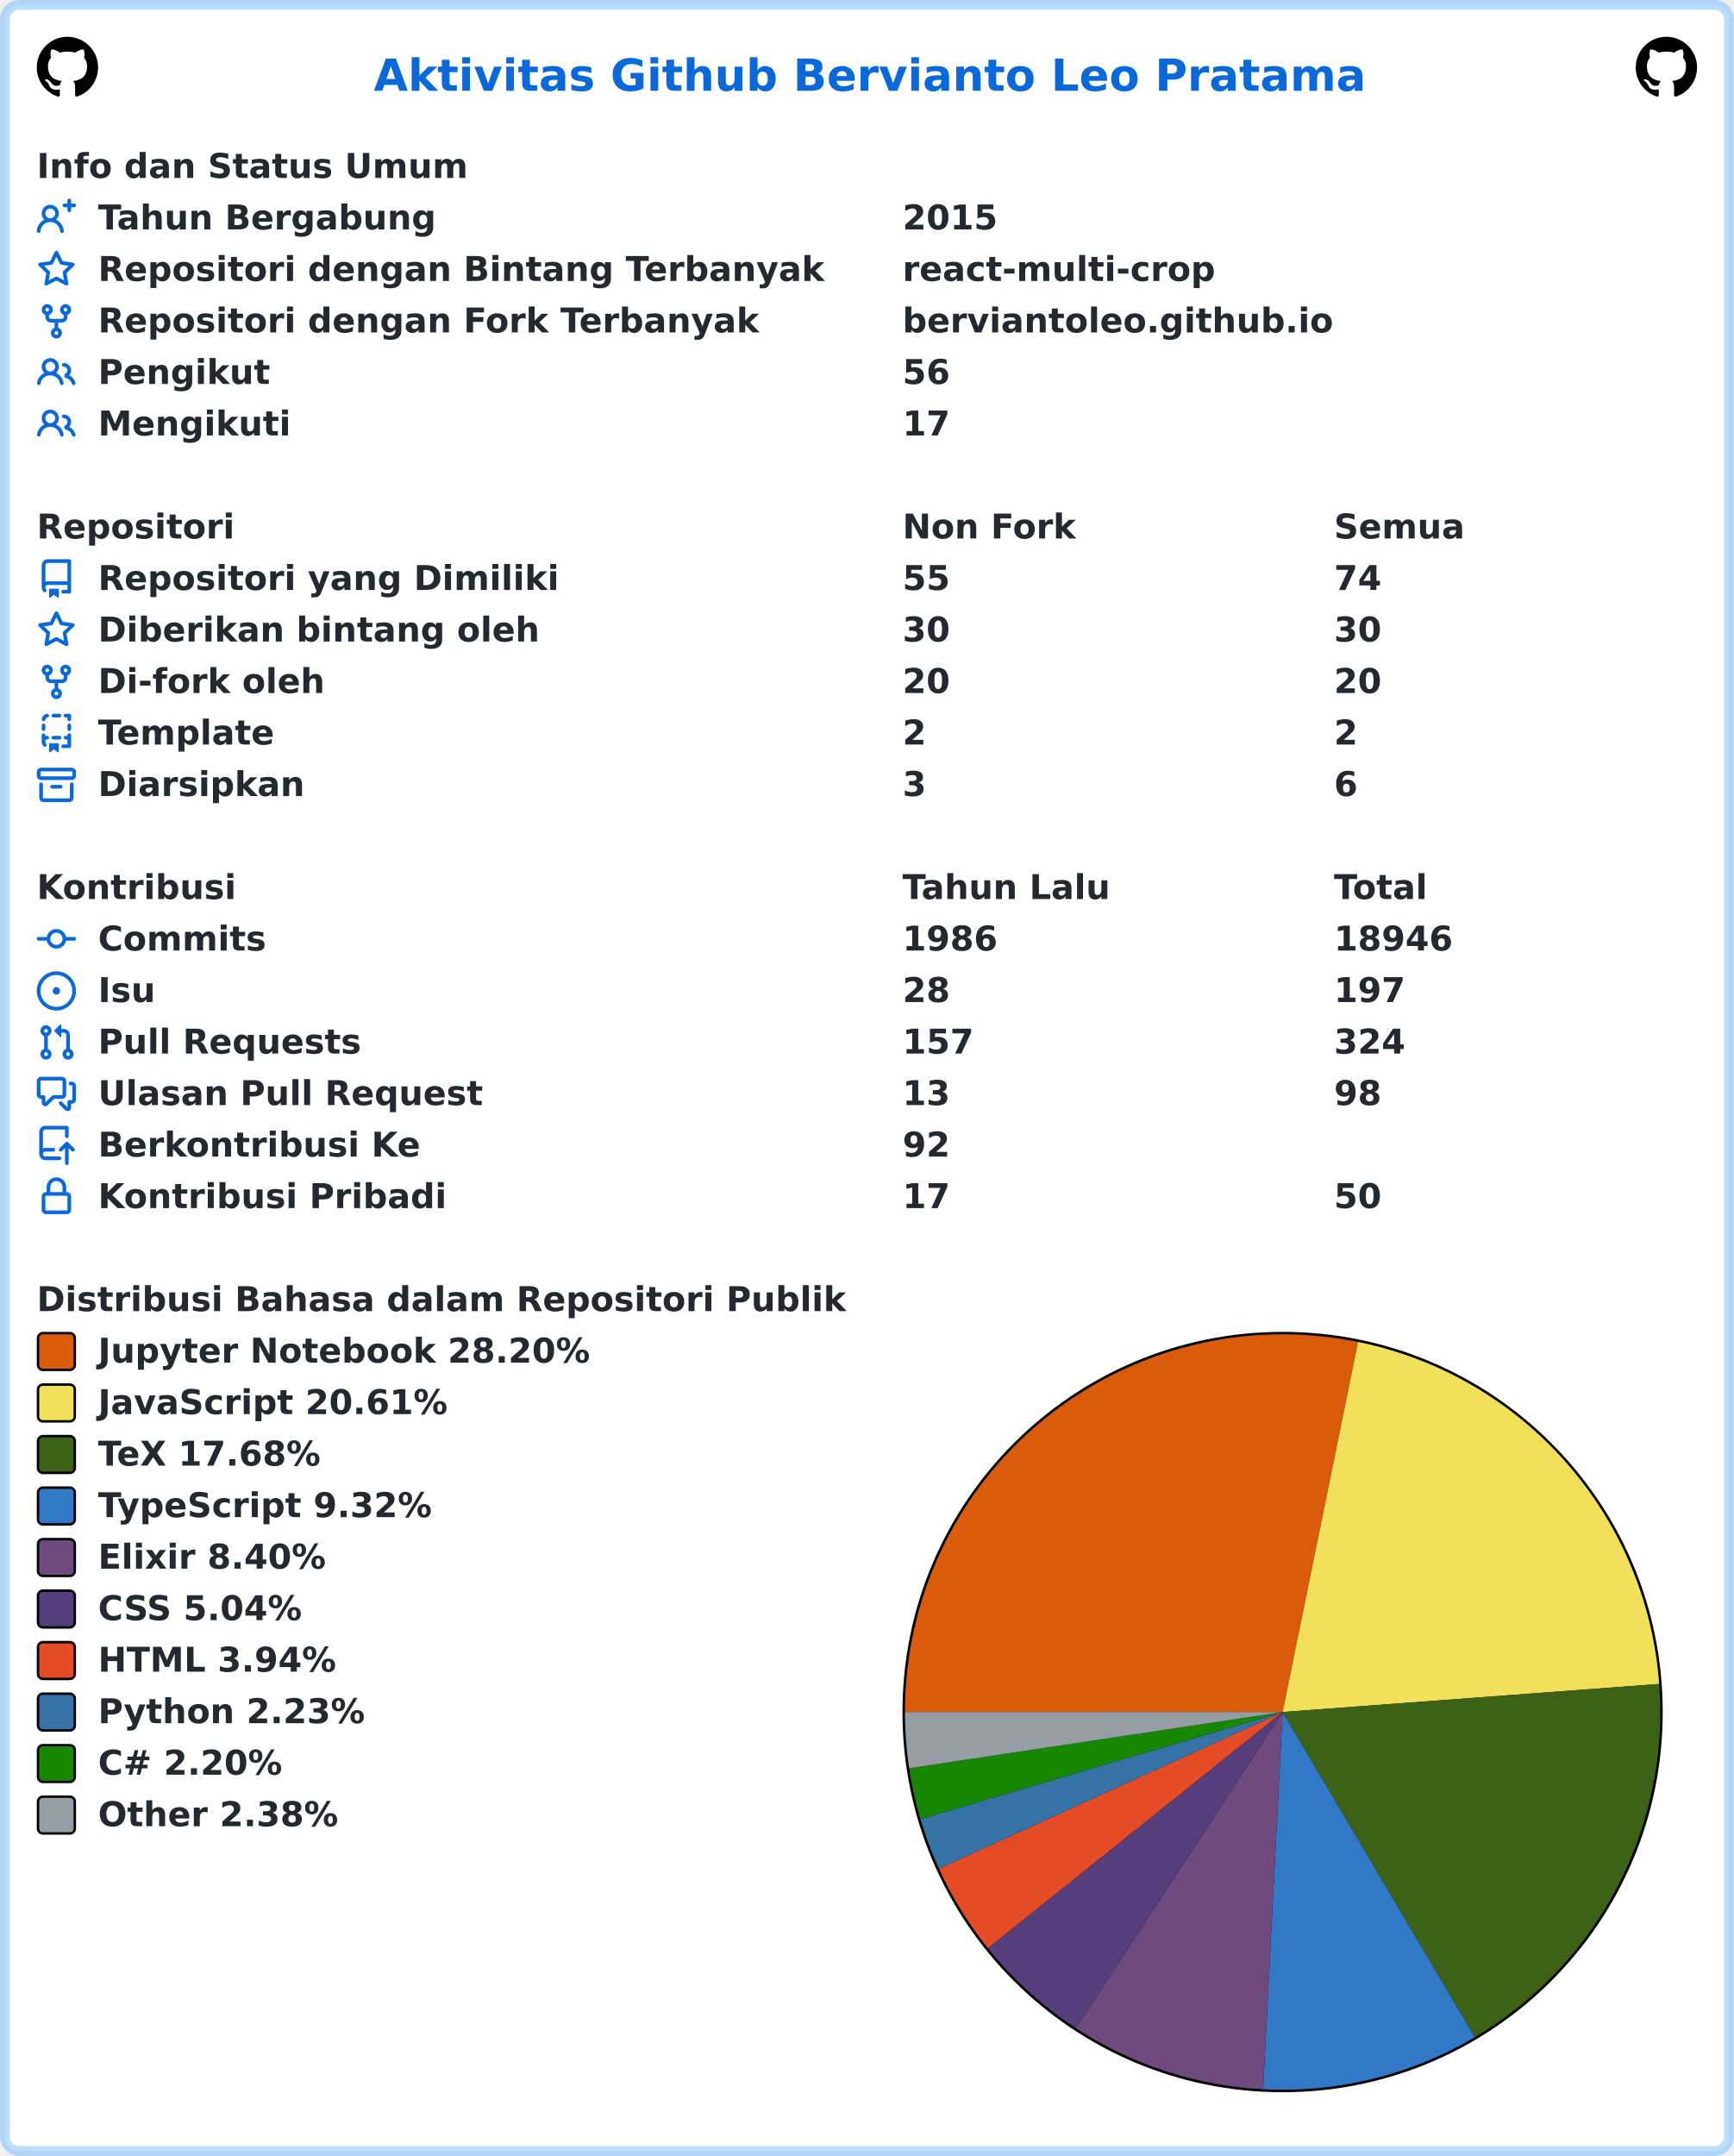
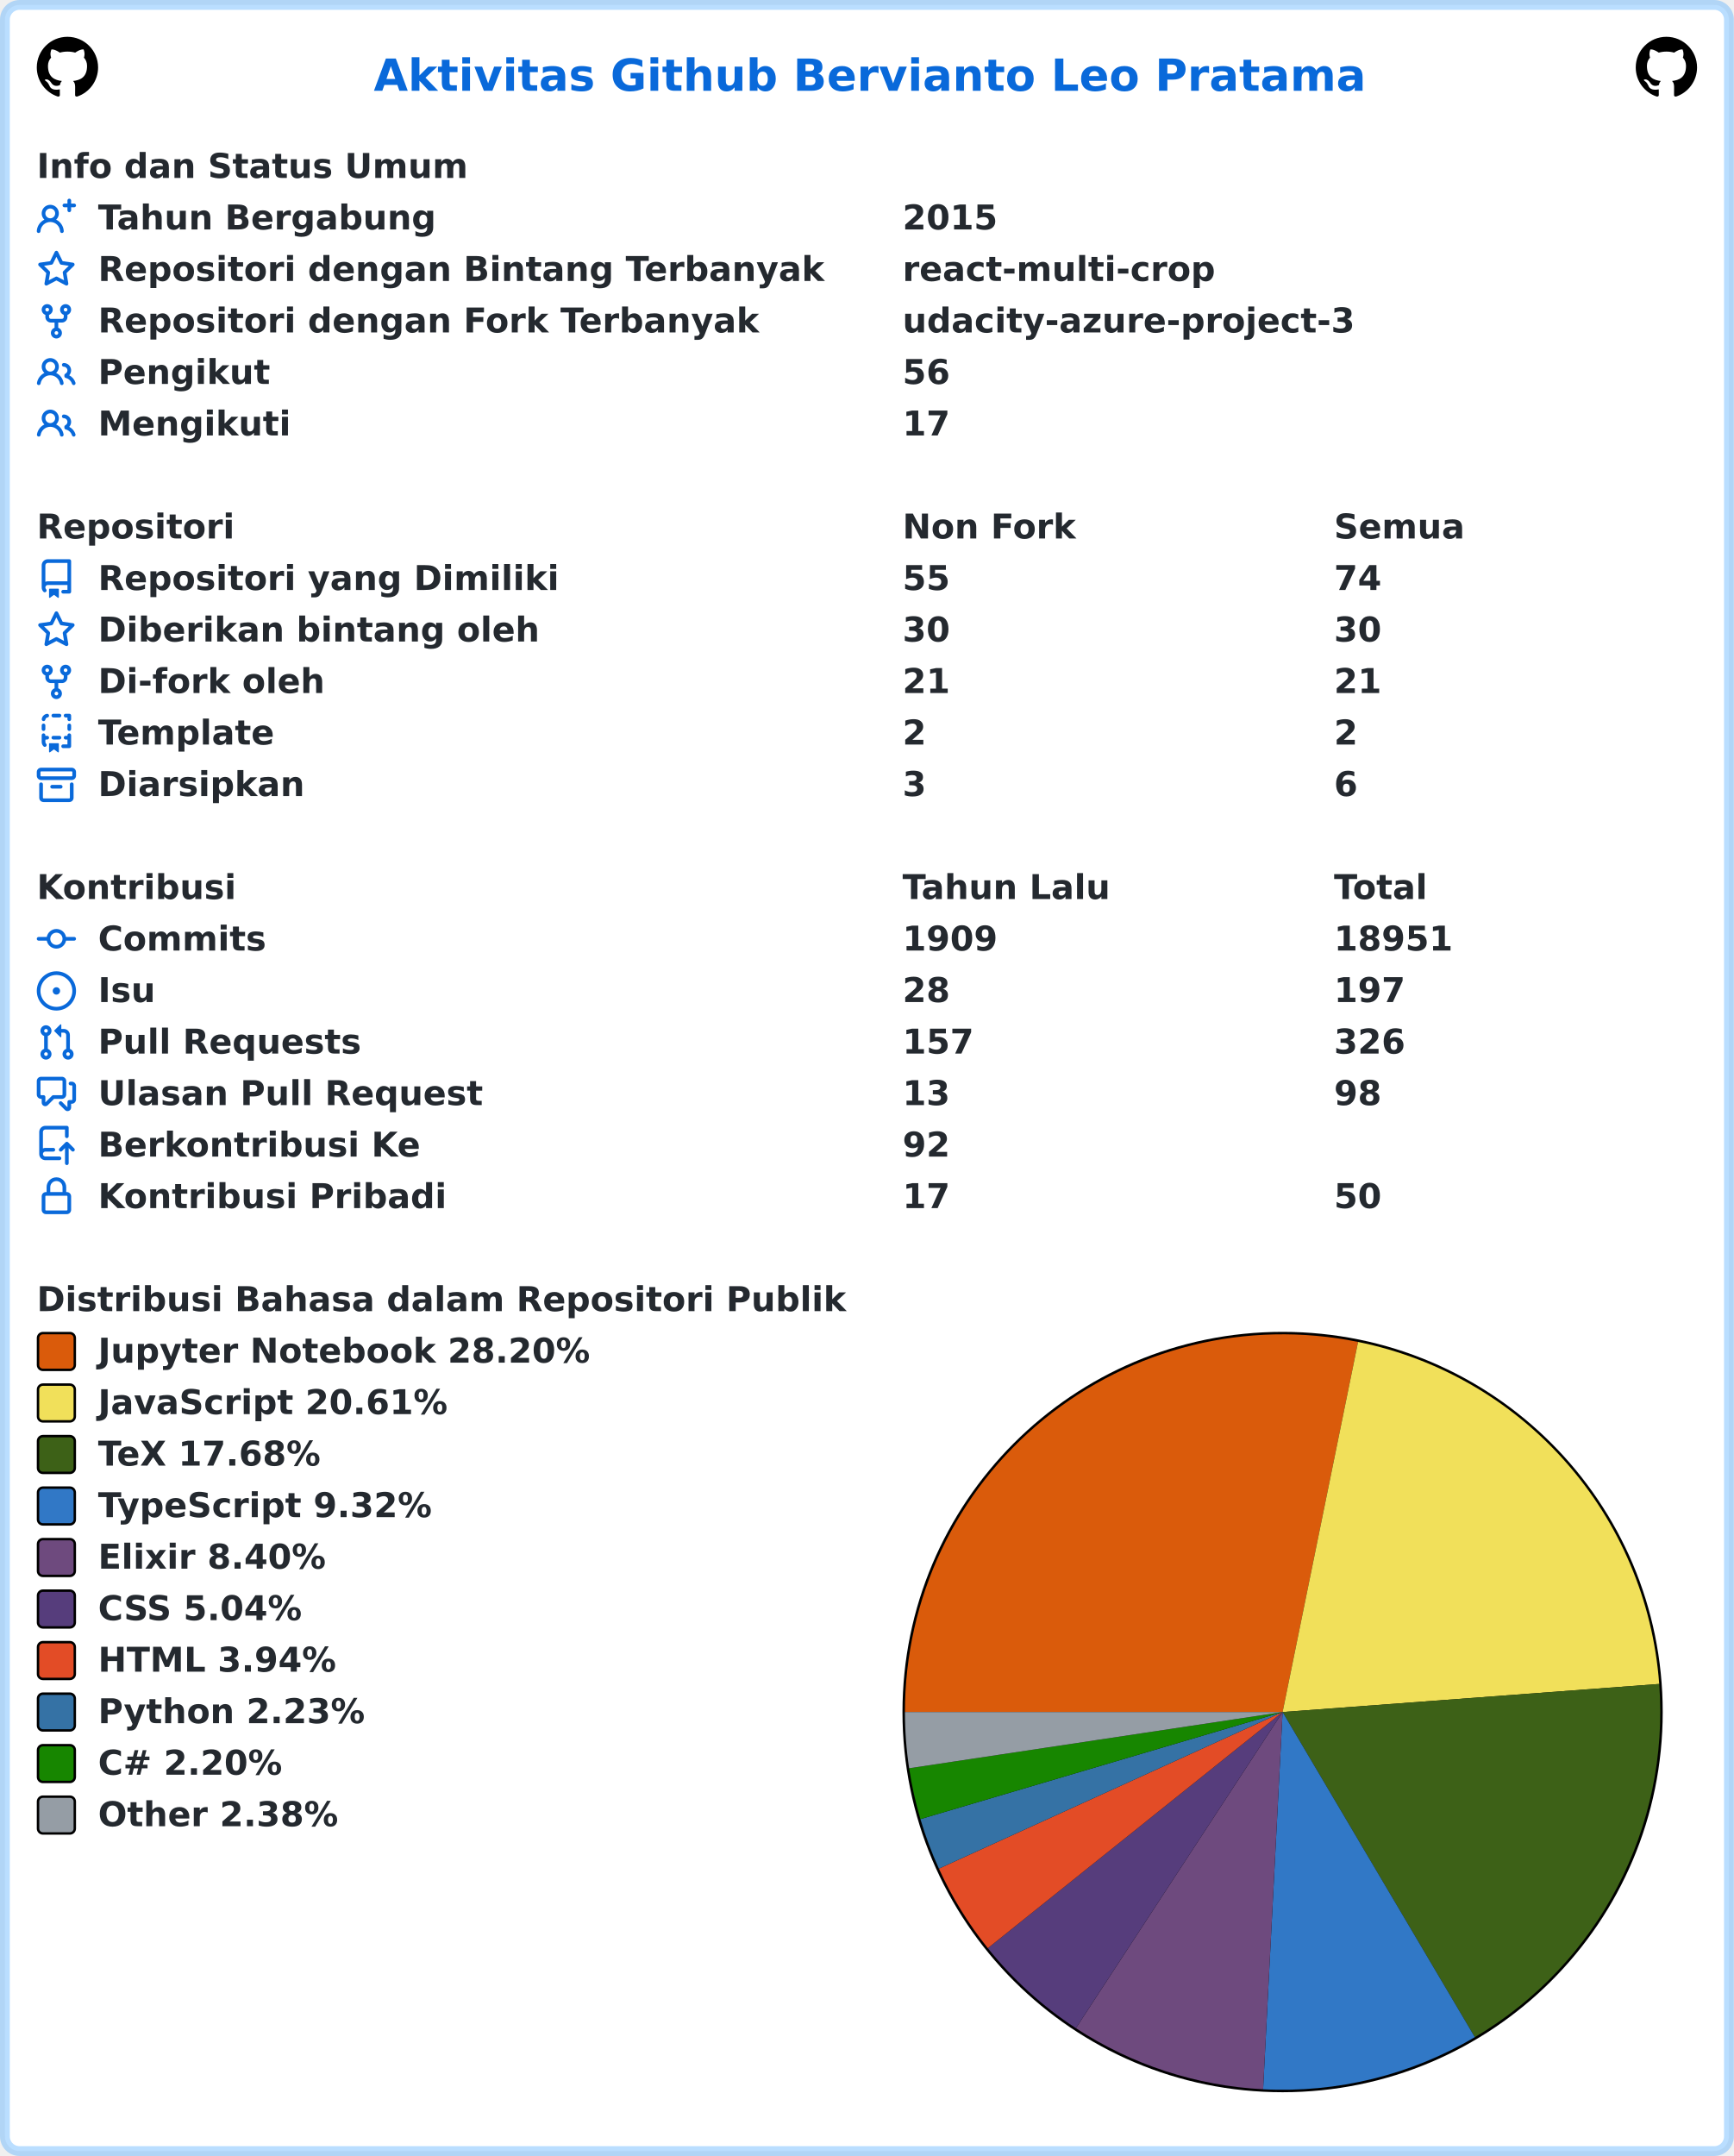
<svg xmlns="http://www.w3.org/2000/svg" width="707" height="879" viewBox="0 0 707 879" lang="id" xml:lang="id">
  <rect x="2" y="2" stroke-width="4" rx="6" width="703" height="875" stroke="rgba(84,174,255,0.4)" fill="#ffffff" />
  <g font-weight="600" font-size="110pt" font-family="Verdana,Geneva,DejaVu Sans,sans-serif" text-rendering="geometricPrecision">
    <text x="1239" y="301" lengthAdjust="spacingAndGlyphs" textLength="3261" transform="scale(0.123)" fill="#0969da">Aktivitas Github Bervianto Leo Pratama</text>
    <svg x="15" y="15" width="25" height="25" viewBox="0 0 16 16">
      <path fill="#000000" fill-rule="evenodd" d="M8 0C3.58 0 0 3.58 0 8c0 3.54 2.29 6.53 5.47 7.59.4.07.55-.17.55-.38 0-.19-.01-.82-.01-1.49-2.01.37-2.53-.49-2.69-.94-.09-.23-.48-.94-.82-1.13-.28-.15-.68-.52-.01-.53.63-.01 1.08.58 1.23.82.72 1.21 1.87.87 2.33.66.07-.52.28-.87.51-1.07-1.78-.2-3.64-.89-3.64-3.95 0-.87.31-1.59.82-2.15-.08-.2-.36-1.02.08-2.12 0 0 .67-.21 2.2.82.64-.18 1.32-.27 2-.27.68 0 1.36.09 2 .27 1.53-1.04 2.2-.82 2.2-.82.44 1.1.16 1.92.08 2.12.51.56.82 1.27.82 2.15 0 3.07-1.87 3.75-3.65 3.95.29.25.54.73.54 1.48 0 1.07-.01 1.93-.01 2.2 0 .21.15.46.55.38A8.013 8.013 0 0016 8c0-4.42-3.58-8-8-8z" />
    </svg>
    <svg x="667" y="15" width="25" height="25" viewBox="0 0 16 16">
      <path fill="#000000" fill-rule="evenodd" d="M8 0C3.58 0 0 3.58 0 8c0 3.54 2.29 6.53 5.47 7.59.4.07.55-.17.55-.38 0-.19-.01-.82-.01-1.49-2.01.37-2.53-.49-2.69-.94-.09-.23-.48-.94-.82-1.13-.28-.15-.68-.52-.01-.53.63-.01 1.08.58 1.23.82.72 1.21 1.87.87 2.33.66.07-.52.28-.87.51-1.07-1.78-.2-3.64-.89-3.64-3.95 0-.87.31-1.59.82-2.15-.08-.2-.36-1.02.08-2.12 0 0 .67-.21 2.2.82.64-.18 1.32-.27 2-.27.68 0 1.36.09 2 .27 1.53-1.04 2.2-.82 2.2-.82.44 1.1.16 1.92.08 2.12.51.56.82 1.27.82 2.15 0 3.07-1.87 3.75-3.65 3.95.29.25.54.73.54 1.48 0 1.07-.01 1.93-.01 2.2 0 .21.15.46.55.38A8.013 8.013 0 0016 8c0-4.42-3.58-8-8-8z" />
    </svg>
    <g transform="translate(0, 60)" fill="#24292f">
      <g transform="translate(15, 0)">
        <g transform="scale(0.095)">
          <text x="0" y="132" textLength="1852" lengthAdjust="spacingAndGlyphs">Info dan Status Umum</text>
        </g>
      </g>
      <g transform="translate(15, 21)">
        <path fill="#0969da" fill-rule="evenodd" d="M13.25 0a.75.75 0 01.75.75V2h1.25a.75.75 0 010 1.5H14v1.25a.75.75 0 01-1.5 0V3.5h-1.25a.75.75 0 010-1.5h1.25V.75a.75.75 0 01.75-.75zM5.5 4a2 2 0 100 4 2 2 0 000-4zm2.4 4.548a3.5 3.5 0 10-4.799 0 5.527 5.527 0 00-3.1 4.66.75.75 0 101.498.085A4.01 4.01 0 015.5 9.5a4.01 4.01 0 014.001 3.793.75.75 0 101.498-.086 5.527 5.527 0 00-3.1-4.659z" />
        <g transform="scale(0.095)">
          <text lengthAdjust="spacingAndGlyphs" textLength="1478" x="263" y="132">Tahun Bergabung</text>
          <text lengthAdjust="spacingAndGlyphs" textLength="420" x="3716" y="132">2015</text>
        </g>
      </g>
      <g transform="translate(15, 42)">
        <path fill="#0969da" fill-rule="evenodd" d="M8 .25a.75.75 0 01.673.418l1.882 3.815 4.21.612a.75.75 0 01.416 1.279l-3.046 2.97.719 4.192a.75.75 0 01-1.088.791L8 12.347l-3.766 1.98a.75.75 0 01-1.088-.79l.72-4.194L.818 6.374a.75.75 0 01.416-1.28l4.21-.611L7.327.668A.75.75 0 018 .25zm0 2.445L6.615 5.5a.75.75 0 01-.564.41l-3.097.45 2.24 2.184a.75.75 0 01.216.664l-.528 3.084 2.769-1.456a.75.75 0 01.698 0l2.77 1.456-.53-3.084a.75.75 0 01.216-.664l2.24-2.183-3.096-.45a.75.75 0 01-.564-.41L8 2.694v.001z" />
        <g transform="scale(0.095)">
          <text lengthAdjust="spacingAndGlyphs" textLength="3126" x="263" y="132">Repositori dengan Bintang Terbanyak</text>
          <text lengthAdjust="spacingAndGlyphs" textLength="1330" x="3716" y="132">react-multi-crop</text>
        </g>
      </g>
      <g transform="translate(15, 63)">
        <path fill="#0969da" fill-rule="evenodd" d="M5 3.25a.75.75 0 11-1.5 0 .75.75 0 011.5 0zm0 2.122a2.25 2.25 0 10-1.5 0v.878A2.25 2.25 0 005.75 8.5h1.5v2.128a2.251 2.251 0 101.5 0V8.5h1.5a2.25 2.25 0 002.25-2.25v-.878a2.25 2.25 0 10-1.5 0v.878a.75.75 0 01-.75.75h-4.5A.75.75 0 015 6.25v-.878zm3.75 7.378a.75.75 0 11-1.5 0 .75.75 0 011.5 0zm3-8.75a.75.75 0 100-1.5.75.75 0 000 1.5z" />
        <g transform="scale(0.095)">
          <text lengthAdjust="spacingAndGlyphs" textLength="2846" x="263" y="132">Repositori dengan Fork Terbanyak</text>
-           <text lengthAdjust="spacingAndGlyphs" textLength="1821" x="3716" y="132">berviantoleo.github.io</text>
+           <text lengthAdjust="spacingAndGlyphs" textLength="1932" x="3716" y="132">udacity-azure-project-3</text>
        </g>
      </g>
      <g transform="translate(15, 84)">
        <path fill="#0969da" fill-rule="evenodd" d="M5.5 3.5a2 2 0 100 4 2 2 0 000-4zM2 5.5a3.5 3.5 0 115.898 2.549 5.507 5.507 0 013.034 4.084.75.75 0 11-1.482.235 4.001 4.001 0 00-7.9 0 .75.75 0 01-1.482-.236A5.507 5.507 0 013.102 8.05 3.49 3.49 0 012 5.5zM11 4a.75.75 0 100 1.5 1.5 1.5 0 01.666 2.844.75.75 0 00-.416.672v.352a.75.75 0 00.574.73c1.2.289 2.162 1.2 2.522 2.372a.75.75 0 101.434-.44 5.01 5.01 0 00-2.56-3.012A3 3 0 0011 4z" />
        <g transform="scale(0.095)">
          <text lengthAdjust="spacingAndGlyphs" textLength="723" x="263" y="132">Pengikut</text>
          <text lengthAdjust="spacingAndGlyphs" textLength="210" x="3716" y="132">56</text>
        </g>
      </g>
      <g transform="translate(15, 105)">
        <path fill="#0969da" fill-rule="evenodd" d="M5.5 3.5a2 2 0 100 4 2 2 0 000-4zM2 5.5a3.5 3.5 0 115.898 2.549 5.507 5.507 0 013.034 4.084.75.75 0 11-1.482.235 4.001 4.001 0 00-7.9 0 .75.75 0 01-1.482-.236A5.507 5.507 0 013.102 8.05 3.49 3.49 0 012 5.5zM11 4a.75.75 0 100 1.5 1.5 1.5 0 01.666 2.844.75.75 0 00-.416.672v.352a.75.75 0 00.574.73c1.2.289 2.162 1.2 2.522 2.372a.75.75 0 101.434-.44 5.01 5.01 0 00-2.56-3.012A3 3 0 0011 4z" />
        <g transform="scale(0.095)">
          <text lengthAdjust="spacingAndGlyphs" textLength="813" x="263" y="132">Mengikuti</text>
          <text lengthAdjust="spacingAndGlyphs" textLength="210" x="3716" y="132">17</text>
        </g>
      </g>
    </g>
    <g transform="translate(0, 207)" fill="#24292f">
      <g transform="translate(15, 0)">
        <g transform="scale(0.095)">
          <text x="0" y="132" textLength="832" lengthAdjust="spacingAndGlyphs">Repositori</text>
          <text x="3716" y="132" textLength="740" lengthAdjust="spacingAndGlyphs">Non Fork</text>
          <text x="5568" y="132" textLength="573" lengthAdjust="spacingAndGlyphs">Semua</text>
        </g>
      </g>
      <g transform="translate(15, 21)">
        <path fill="#0969da" fill-rule="evenodd" d="M2 2.5A2.5 2.5 0 014.5 0h8.75a.75.75 0 01.75.75v12.5a.75.75 0 01-.75.75h-2.5a.75.75 0 110-1.5h1.75v-2h-8a1 1 0 00-.714 1.7.75.75 0 01-1.072 1.05A2.495 2.495 0 012 11.5v-9zm10.5-1V9h-8c-.356 0-.694.074-1 .208V2.5a1 1 0 011-1h8zM5 12.25v3.25a.25.25 0 00.4.2l1.45-1.087a.25.25 0 01.3 0L8.6 15.7a.25.25 0 00.4-.2v-3.25a.25.25 0 00-.25-.25h-3.5a.25.25 0 00-.25.25z" />
        <g transform="scale(0.095)">
          <text lengthAdjust="spacingAndGlyphs" textLength="1962" x="263" y="132">Repositori yang Dimiliki</text>
          <text lengthAdjust="spacingAndGlyphs" textLength="210" x="3716" y="132">55</text>
          <text lengthAdjust="spacingAndGlyphs" textLength="210" x="5568" y="132">74</text>
        </g>
      </g>
      <g transform="translate(15, 42)">
        <path fill="#0969da" fill-rule="evenodd" d="M8 .25a.75.75 0 01.673.418l1.882 3.815 4.21.612a.75.75 0 01.416 1.279l-3.046 2.97.719 4.192a.75.75 0 01-1.088.791L8 12.347l-3.766 1.98a.75.75 0 01-1.088-.79l.72-4.194L.818 6.374a.75.75 0 01.416-1.28l4.21-.611L7.327.668A.75.75 0 018 .25zm0 2.445L6.615 5.5a.75.75 0 01-.564.41l-3.097.45 2.24 2.184a.75.75 0 01.216.664l-.528 3.084 2.769-1.456a.75.75 0 01.698 0l2.77 1.456-.53-3.084a.75.75 0 01.216-.664l2.24-2.183-3.096-.45a.75.75 0 01-.564-.41L8 2.694v.001z" />
        <g transform="scale(0.095)">
          <text lengthAdjust="spacingAndGlyphs" textLength="1887" x="263" y="132">Diberikan bintang oleh</text>
          <text lengthAdjust="spacingAndGlyphs" textLength="210" x="3716" y="132">30</text>
          <text lengthAdjust="spacingAndGlyphs" textLength="210" x="5568" y="132">30</text>
        </g>
      </g>
      <g transform="translate(15, 63)">
        <path fill="#0969da" fill-rule="evenodd" d="M5 3.25a.75.75 0 11-1.5 0 .75.75 0 011.5 0zm0 2.122a2.25 2.25 0 10-1.5 0v.878A2.25 2.25 0 005.75 8.5h1.5v2.128a2.251 2.251 0 101.5 0V8.5h1.5a2.25 2.25 0 002.25-2.25v-.878a2.25 2.25 0 10-1.5 0v.878a.75.75 0 01-.75.75h-4.5A.75.75 0 015 6.25v-.878zm3.75 7.378a.75.75 0 11-1.5 0 .75.75 0 011.5 0zm3-8.75a.75.75 0 100-1.5.75.75 0 000 1.5z" />
        <g transform="scale(0.095)">
          <text lengthAdjust="spacingAndGlyphs" textLength="963" x="263" y="132">Di-fork oleh</text>
-           <text lengthAdjust="spacingAndGlyphs" textLength="210" x="3716" y="132">20</text>
-           <text lengthAdjust="spacingAndGlyphs" textLength="210" x="5568" y="132">20</text>
+           <text lengthAdjust="spacingAndGlyphs" textLength="210" x="3716" y="132">21</text>
+           <text lengthAdjust="spacingAndGlyphs" textLength="210" x="5568" y="132">21</text>
        </g>
      </g>
      <g transform="translate(15, 84)">
        <path fill="#0969da" fill-rule="evenodd" d="M6 .75A.75.75 0 016.75 0h2.5a.75.75 0 010 1.5h-2.5A.75.75 0 016 .75zm5 0a.75.75 0 01.75-.75h1.5a.75.75 0 01.75.75v1.5a.75.75 0 01-1.5 0V1.5h-.75A.75.75 0 0111 .75zM4.992.662a.75.75 0 01-.636.848c-.436.063-.783.41-.846.846a.75.75 0 01-1.485-.212A2.501 2.501 0 014.144.025a.75.75 0 01.848.637zM2.75 4a.75.75 0 01.75.75v1.5a.75.75 0 01-1.5 0v-1.5A.75.75 0 012.75 4zm10.5 0a.75.75 0 01.75.75v1.5a.75.75 0 01-1.5 0v-1.5a.75.75 0 01.75-.75zM2.75 8a.75.75 0 01.75.75v.268A1.72 1.72 0 013.75 9h.5a.75.75 0 010 1.5h-.5a.25.25 0 00-.25.25v.75c0 .28.114.532.3.714a.75.75 0 01-1.05 1.072A2.495 2.495 0 012 11.5V8.75A.75.75 0 012.75 8zm10.5 0a.75.75 0 01.75.75v4.5a.75.75 0 01-.75.75h-2.5a.75.75 0 010-1.5h1.75v-2h-.75a.75.75 0 010-1.5h.75v-.25a.75.75 0 01.75-.75zM6 9.75A.75.75 0 016.75 9h2.5a.75.75 0 010 1.5h-2.5A.75.75 0 016 9.75zm-1 2.5v3.25a.25.25 0 00.4.2l1.45-1.087a.25.25 0 01.3 0L8.6 15.7a.25.25 0 00.4-.2v-3.25a.25.25 0 00-.25-.25h-3.5a.25.25 0 00-.25.25z" />
        <g transform="scale(0.095)">
          <text lengthAdjust="spacingAndGlyphs" textLength="783" x="263" y="132">Template</text>
          <text lengthAdjust="spacingAndGlyphs" textLength="105" x="3716" y="132">2</text>
          <text lengthAdjust="spacingAndGlyphs" textLength="105" x="5568" y="132">2</text>
        </g>
      </g>
      <g transform="translate(15, 105)">
        <path fill="#0969da" fill-rule="evenodd" d="M1.75 2.5a.25.25 0 00-.25.25v1.5c0 .138.112.25.25.25h12.5a.25.25 0 00.25-.25v-1.5a.25.25 0 00-.25-.25H1.75zM0 2.75C0 1.784.784 1 1.75 1h12.5c.966 0 1.75.784 1.75 1.75v1.5A1.75 1.75 0 0114.25 6H1.75A1.75 1.75 0 010 4.25v-1.5zM1.75 7a.75.75 0 01.75.75v5.5c0 .138.112.25.25.25h10.5a.25.25 0 00.25-.25v-5.5a.75.75 0 111.5 0v5.5A1.75 1.75 0 0113.25 15H2.75A1.75 1.75 0 011 13.25v-5.5A.75.75 0 011.75 7zm4.5 1a.75.75 0 000 1.5h3.5a.75.75 0 100-1.5h-3.5z" />
        <g transform="scale(0.095)">
          <text lengthAdjust="spacingAndGlyphs" textLength="880" x="263" y="132">Diarsipkan</text>
          <text lengthAdjust="spacingAndGlyphs" textLength="105" x="3716" y="132">3</text>
          <text lengthAdjust="spacingAndGlyphs" textLength="105" x="5568" y="132">6</text>
        </g>
      </g>
    </g>
    <g transform="translate(0, 354)" fill="#24292f">
      <g transform="translate(15, 0)">
        <g transform="scale(0.095)">
          <text x="0" y="132" textLength="834" lengthAdjust="spacingAndGlyphs">Kontribusi</text>
          <text x="3716" y="132" textLength="914" lengthAdjust="spacingAndGlyphs">Tahun Lalu</text>
          <text x="5568" y="132" textLength="414" lengthAdjust="spacingAndGlyphs">Total</text>
        </g>
      </g>
      <g transform="translate(15, 21)">
        <path fill="#0969da" fill-rule="evenodd" d="M10.5 7.75a2.5 2.5 0 11-5 0 2.5 2.5 0 015 0zm1.43.75a4.002 4.002 0 01-7.86 0H.75a.75.75 0 110-1.5h3.32a4.001 4.001 0 017.86 0h3.32a.75.75 0 110 1.5h-3.32z" />
        <g transform="scale(0.095)">
          <text lengthAdjust="spacingAndGlyphs" textLength="734" x="263" y="132">Commits</text>
-           <text lengthAdjust="spacingAndGlyphs" textLength="420" x="3716" y="132">1986</text>
-           <text lengthAdjust="spacingAndGlyphs" textLength="525" x="5568" y="132">18946</text>
+           <text lengthAdjust="spacingAndGlyphs" textLength="420" x="3716" y="132">1909</text>
+           <text lengthAdjust="spacingAndGlyphs" textLength="525" x="5568" y="132">18951</text>
        </g>
      </g>
      <g transform="translate(15, 42)">
        <path fill="#0969da" d="M8 9.5a1.5 1.5 0 100-3 1.5 1.5 0 000 3z" />
        <path fill="#0969da" fill-rule="evenodd" d="M8 0a8 8 0 100 16A8 8 0 008 0zM1.5 8a6.5 6.5 0 1113 0 6.5 6.5 0 01-13 0z" />
        <g transform="scale(0.095)">
          <text lengthAdjust="spacingAndGlyphs" textLength="238" x="263" y="132">Isu</text>
          <text lengthAdjust="spacingAndGlyphs" textLength="210" x="3716" y="132">28</text>
          <text lengthAdjust="spacingAndGlyphs" textLength="315" x="5568" y="132">197</text>
        </g>
      </g>
      <g transform="translate(15, 63)">
        <path fill="#0969da" fill-rule="evenodd" d="M7.177 3.073L9.573.677A.25.25 0 0110 .854v4.792a.25.25 0 01-.427.177L7.177 3.427a.25.25 0 010-.354zM3.75 2.5a.75.75 0 100 1.5.75.75 0 000-1.5zm-2.25.75a2.25 2.25 0 113 2.122v5.256a2.251 2.251 0 11-1.5 0V5.372A2.25 2.25 0 011.5 3.25zM11 2.5h-1V4h1a1 1 0 011 1v5.628a2.251 2.251 0 101.5 0V5A2.5 2.5 0 0011 2.5zm1 10.25a.75.75 0 111.5 0 .75.75 0 01-1.5 0zM3.75 12a.75.75 0 100 1.5.75.75 0 000-1.5z" />
        <g transform="scale(0.095)">
          <text lengthAdjust="spacingAndGlyphs" textLength="1113" x="263" y="132">Pull Requests</text>
          <text lengthAdjust="spacingAndGlyphs" textLength="315" x="3716" y="132">157</text>
-           <text lengthAdjust="spacingAndGlyphs" textLength="315" x="5568" y="132">324</text>
+           <text lengthAdjust="spacingAndGlyphs" textLength="315" x="5568" y="132">326</text>
        </g>
      </g>
      <g transform="translate(15, 84)">
        <path fill="#0969da" fill-rule="evenodd" d="M1.5 2.75a.25.25 0 01.25-.25h8.5a.25.25 0 01.25.25v5.5a.25.25 0 01-.25.25h-3.5a.75.75 0 00-.53.22L3.5 11.44V9.25a.75.75 0 00-.75-.75h-1a.25.25 0 01-.25-.25v-5.5zM1.75 1A1.75 1.75 0 000 2.75v5.5C0 9.216.784 10 1.75 10H2v1.543a1.457 1.457 0 002.487 1.03L7.061 10h3.189A1.75 1.75 0 0012 8.25v-5.5A1.75 1.75 0 0010.25 1h-8.5zM14.5 4.75a.25.25 0 00-.25-.25h-.5a.75.75 0 110-1.5h.5c.966 0 1.75.784 1.75 1.75v5.5A1.75 1.75 0 0114.25 12H14v1.543a1.457 1.457 0 01-2.487 1.03L9.22 12.28a.75.75 0 111.06-1.06l2.22 2.22v-2.19a.75.75 0 01.75-.75h1a.25.25 0 00.25-.25v-5.5z" />
        <g transform="scale(0.095)">
          <text lengthAdjust="spacingAndGlyphs" textLength="1640" x="263" y="132">Ulasan Pull Request</text>
          <text lengthAdjust="spacingAndGlyphs" textLength="210" x="3716" y="132">13</text>
          <text lengthAdjust="spacingAndGlyphs" textLength="210" x="5568" y="132">98</text>
        </g>
      </g>
      <g transform="translate(15, 105)">
        <path fill="#0969da" fill-rule="evenodd" d="M1 2.5A2.5 2.5 0 013.5 0h8.75a.75.75 0 01.75.75v3.5a.75.75 0 01-1.5 0V1.5h-8a1 1 0 00-1 1v6.708A2.492 2.492 0 013.5 9h3.25a.75.75 0 010 1.5H3.5a1 1 0 100 2h5.75a.75.75 0 010 1.5H3.5A2.5 2.5 0 011 11.5v-9zm13.23 7.79a.75.75 0 001.06-1.06l-2.505-2.505a.75.75 0 00-1.06 0L9.22 9.229a.75.75 0 001.06 1.061l1.225-1.224v6.184a.75.75 0 001.5 0V9.066l1.224 1.224z" />
        <g transform="scale(0.095)">
          <text lengthAdjust="spacingAndGlyphs" textLength="1366" x="263" y="132">Berkontribusi Ke</text>
          <text lengthAdjust="spacingAndGlyphs" textLength="210" x="3716" y="132">92</text>
        </g>
      </g>
      <g transform="translate(15, 126)">
        <path fill="#0969da" fill-rule="evenodd" d="M4 4v2h-.25A1.75 1.75 0 002 7.75v5.5c0 .966.784 1.75 1.75 1.75h8.5A1.75 1.75 0 0014 13.25v-5.5A1.75 1.75 0 0012.25 6H12V4a4 4 0 10-8 0zm6.5 2V4a2.5 2.5 0 00-5 0v2h5zM12 7.5h.25a.25.25 0 01.25.25v5.5a.25.25 0 01-.25.25h-8.5a.25.25 0 01-.25-.25v-5.5a.25.25 0 01.25-.25H12z" />
        <g transform="scale(0.095)">
          <text lengthAdjust="spacingAndGlyphs" textLength="1456" x="263" y="132">Kontribusi Pribadi</text>
          <text lengthAdjust="spacingAndGlyphs" textLength="210" x="3716" y="132">17</text>
          <text lengthAdjust="spacingAndGlyphs" textLength="210" x="5568" y="132">50</text>
        </g>
      </g>
    </g>
    <g transform="translate(0, 522)" fill="#24292f">
      <g transform="translate(15, 0)">
        <g transform="scale(0.095)">
          <text x="0" y="132" textLength="3438" lengthAdjust="spacingAndGlyphs">Distribusi Bahasa dalam Repositori Publik</text>
        </g>
      </g>
      <g transform="translate(368, 21)">
        <circle cx="155" cy="155" r="155" fill="#000000" />
      </g>
      <g transform="translate(369, 22)">
        <path fill-rule="evenodd" fill="#DA5B0B" d="M 0.0,154 A 154 154 0 0 1 184.77 3.105 L 154,154 Z" />
        <path fill-rule="evenodd" fill="#f1e05a" d="M 184.77,3.105 A 154 154 0 0 1 307.574 142.551 L 154,154 Z" />
        <path fill-rule="evenodd" fill="#3D6117" d="M 307.574,142.551 A 154 154 0 0 1 232.397 286.552 L 154,154 Z" />
        <path fill-rule="evenodd" fill="#3178c6" d="M 232.397,286.552 A 154 154 0 0 1 146.051 307.795 L 154,154 Z" />
        <path fill-rule="evenodd" fill="#6e4a7e" d="M 146.051,307.795 A 154 154 0 0 1 69.713 282.886 L 154,154 Z" />
        <path fill-rule="evenodd" fill="#563d7c" d="M 69.713,282.886 A 154 154 0 0 1 33.797 250.266 L 154,154 Z" />
        <path fill-rule="evenodd" fill="#e34c26" d="M 33.797,250.266 A 154 154 0 0 1 13.855 217.838 L 154,154 Z" />
        <path fill-rule="evenodd" fill="#3572A5" d="M 13.855,217.838 A 154 154 0 0 1 6.315 197.649 L 154,154 Z" />
        <path fill-rule="evenodd" fill="#178600" d="M 6.315,197.649 A 154 154 0 0 1 1.715 176.92 L 154,154 Z" />
        <path fill-rule="evenodd" fill="#959da5" d="M 1.715,176.92 A 154 154 0 0 1 0.0 154 L 154,154 Z" />
      </g>
      <g transform="translate(15, 21)">
        <rect x="0.5" y="0.5" rx="2" width="15" height="15" fill="#DA5B0B" stroke-width="1" stroke="#000000" />
        <text transform="scale(0.095)" x="263" y="132" textLength="2126" lengthAdjust="spacingAndGlyphs">Jupyter Notebook 28.20%</text>
      </g>
      <g transform="translate(15, 42)">
        <rect x="0.5" y="0.5" rx="2" width="15" height="15" fill="#f1e05a" stroke-width="1" stroke="#000000" />
        <text transform="scale(0.095)" x="263" y="132" textLength="1516" lengthAdjust="spacingAndGlyphs">JavaScript 20.61%</text>
      </g>
      <g transform="translate(15, 63)">
        <rect x="0.5" y="0.5" rx="2" width="15" height="15" fill="#3D6117" stroke-width="1" stroke="#000000" />
        <text transform="scale(0.095)" x="263" y="132" textLength="999" lengthAdjust="spacingAndGlyphs">TeX 17.68%</text>
      </g>
      <g transform="translate(15, 84)">
        <rect x="0.5" y="0.5" rx="2" width="15" height="15" fill="#3178c6" stroke-width="1" stroke="#000000" />
        <text transform="scale(0.095)" x="263" y="132" textLength="1462" lengthAdjust="spacingAndGlyphs">TypeScript 9.32%</text>
      </g>
      <g transform="translate(15, 105)">
        <rect x="0.5" y="0.5" rx="2" width="15" height="15" fill="#6e4a7e" stroke-width="1" stroke="#000000" />
        <text transform="scale(0.095)" x="263" y="132" textLength="987" lengthAdjust="spacingAndGlyphs">Elixir 8.40%</text>
      </g>
      <g transform="translate(15, 126)">
        <rect x="0.5" y="0.5" rx="2" width="15" height="15" fill="#563d7c" stroke-width="1" stroke="#000000" />
        <text transform="scale(0.095)" x="263" y="132" textLength="903" lengthAdjust="spacingAndGlyphs">CSS 5.04%</text>
      </g>
      <g transform="translate(15, 147)">
        <rect x="0.5" y="0.5" rx="2" width="15" height="15" fill="#e34c26" stroke-width="1" stroke="#000000" />
        <text transform="scale(0.095)" x="263" y="132" textLength="1036" lengthAdjust="spacingAndGlyphs">HTML 3.94%</text>
      </g>
      <g transform="translate(15, 168)">
        <rect x="0.5" y="0.5" rx="2" width="15" height="15" fill="#3572A5" stroke-width="1" stroke="#000000" />
        <text transform="scale(0.095)" x="263" y="132" textLength="1149" lengthAdjust="spacingAndGlyphs">Python 2.23%</text>
      </g>
      <g transform="translate(15, 189)">
        <rect x="0.5" y="0.5" rx="2" width="15" height="15" fill="#178600" stroke-width="1" stroke="#000000" />
        <text transform="scale(0.095)" x="263" y="132" textLength="831" lengthAdjust="spacingAndGlyphs">C# 2.20%</text>
      </g>
      <g transform="translate(15, 210)">
        <rect x="0.5" y="0.5" rx="2" width="15" height="15" fill="#959da5" stroke-width="1" stroke="#000000" />
        <text transform="scale(0.095)" x="263" y="132" textLength="1047" lengthAdjust="spacingAndGlyphs">Other 2.38%</text>
      </g>
    </g>
  </g>
</svg>
